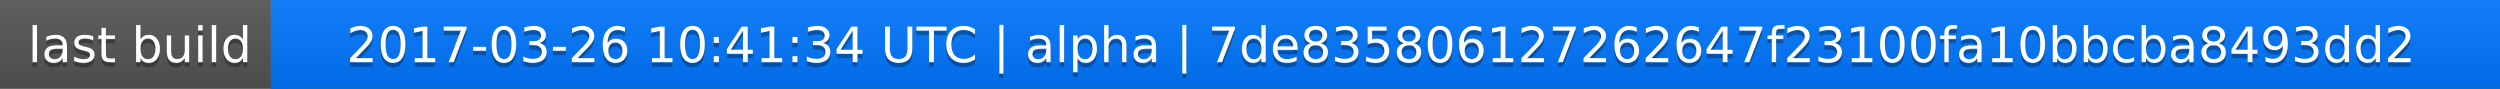
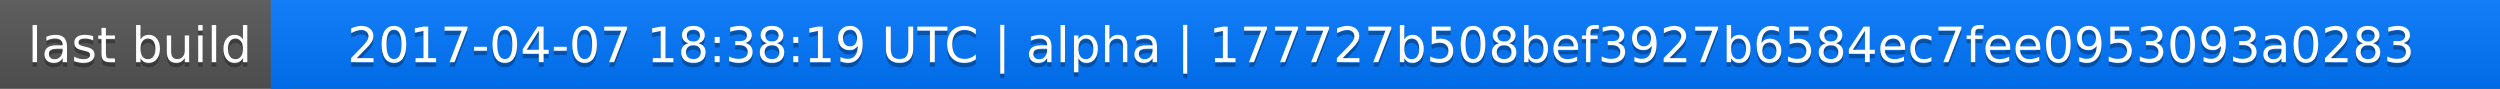
<svg xmlns="http://www.w3.org/2000/svg" width="563" height="20">
  <linearGradient id="a" x2="0" y2="100%">
    <stop offset="0" stop-color="#bbb" stop-opacity=".1" />
    <stop offset="1" stop-opacity=".1" />
  </linearGradient>
  <rect rx="0" width="563" height="20" fill="#555" />
  <rect rx="0" x="61" width="502" height="20" fill="#07f" />
  <path fill="#07f" d="M61 0h4v20h-4z" />
  <rect rx="0" width="563" height="20" fill="url(#a)" />
  <g fill="#fff" text-anchor="middle" font-family="DejaVu Sans,Verdana,Geneva,sans-serif" font-size="11">
    <text x="31.5" y="15" fill="#010101" fill-opacity=".3">last build</text>
    <text x="31.5" y="14">last build</text>
-     <text x="311" y="15" fill="#010101" fill-opacity=".3">2017-03-26 10:41:34 UTC | alpha | 7de835806127262647f23100fa10bbcba8493dd2</text>
-     <text x="311" y="14">2017-03-26 10:41:34 UTC | alpha | 7de835806127262647f23100fa10bbcba8493dd2</text>
+     <text x="311" y="15" fill="#010101" fill-opacity=".3">2017-04-07 18:38:19 UTC | alpha | 177727b508bef3927b6584ec7fee0953093a0283</text>
+     <text x="311" y="14">2017-04-07 18:38:19 UTC | alpha | 177727b508bef3927b6584ec7fee0953093a0283</text>
  </g>
</svg>
